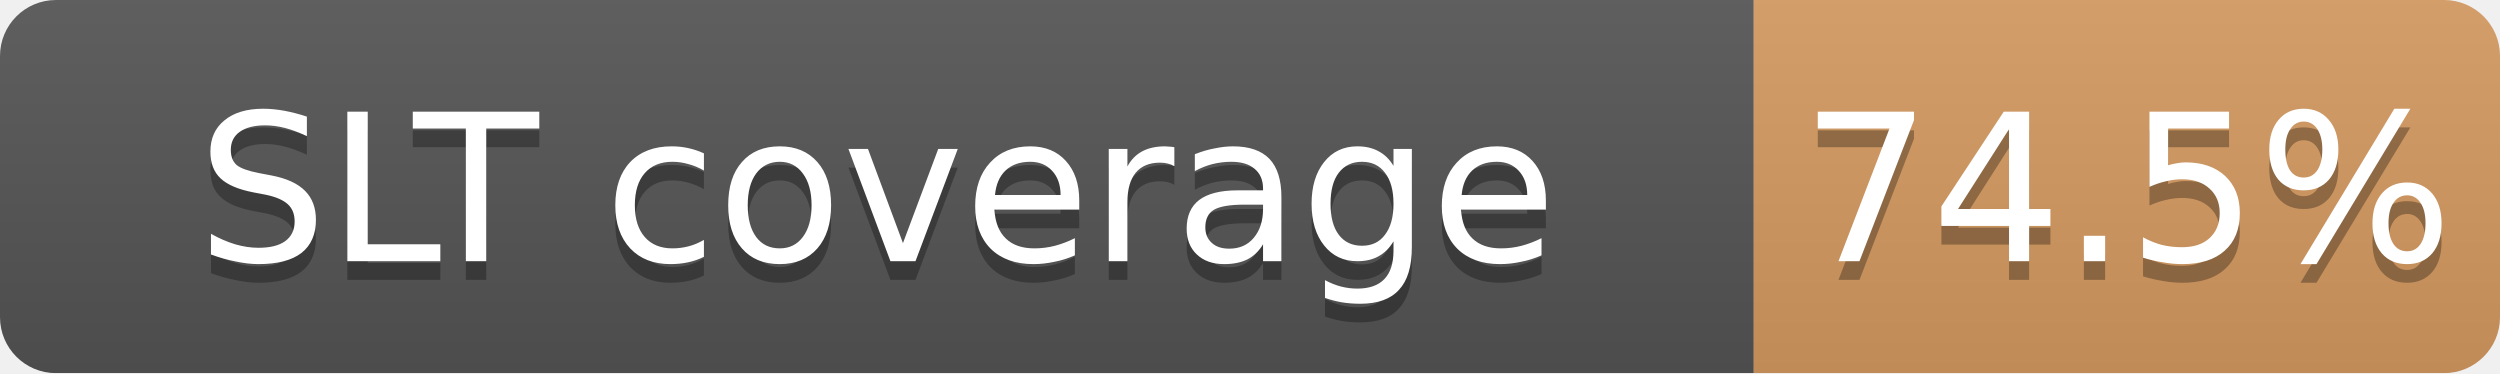
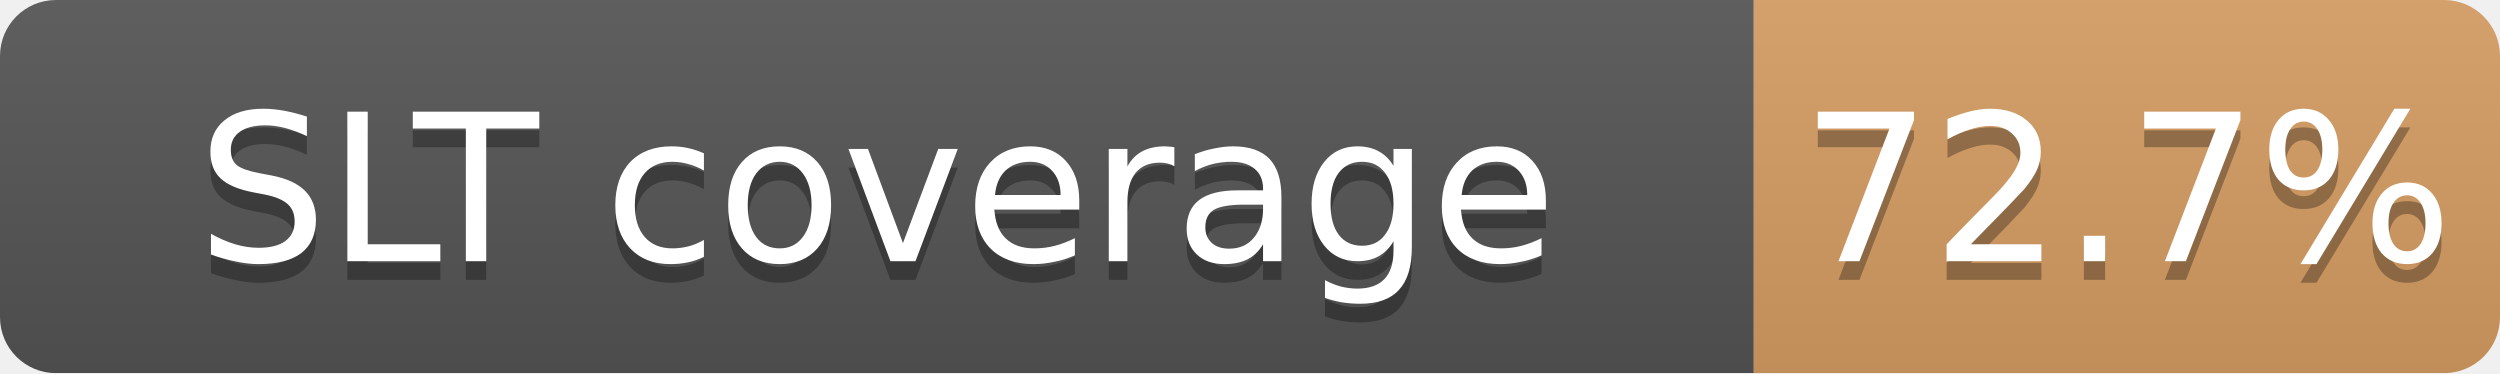
<svg xmlns="http://www.w3.org/2000/svg" width="134" height="20">
  <linearGradient id="b" x2="0" y2="100%">
    <stop offset="0" stop-color="#bbb" stop-opacity=".1" />
    <stop offset="1" stop-opacity=".1" />
  </linearGradient>
  <mask id="a">
    <rect width="134" height="20" rx="3" fill="#fff" />
  </mask>
  <g mask="url(#a)">
    <path fill="#555" d="M0 0h94v20H0z" />
-     <path fill="#CD7F32" fill-opacity="0.75" d="M94 0h40v20H94z" />
+     <path fill="#CD7F32" fill-opacity="0.73" d="M94 0h40v20H94z" />
    <path fill="url(#b)" d="M0 0h134v20H0z" />
  </g>
  <g fill="#fff" text-anchor="middle" font-family="DejaVu Sans,Verdana,Geneva,sans-serif" font-size="11">
    <text x="47.0" y="15" fill="#010101" fill-opacity=".3">SLT coverage</text>
    <text x="47.0" y="14">SLT coverage</text>
-     <text x="114.0" y="15" fill="#010101" fill-opacity=".3">74.5%</text>
-     <text x="114.0" y="14">74.5%</text>
+     <text x="114.0" y="15" fill="#010101" fill-opacity=".3">72.7%</text>
+     <text x="114.0" y="14">72.7%</text>
  </g>
</svg>
